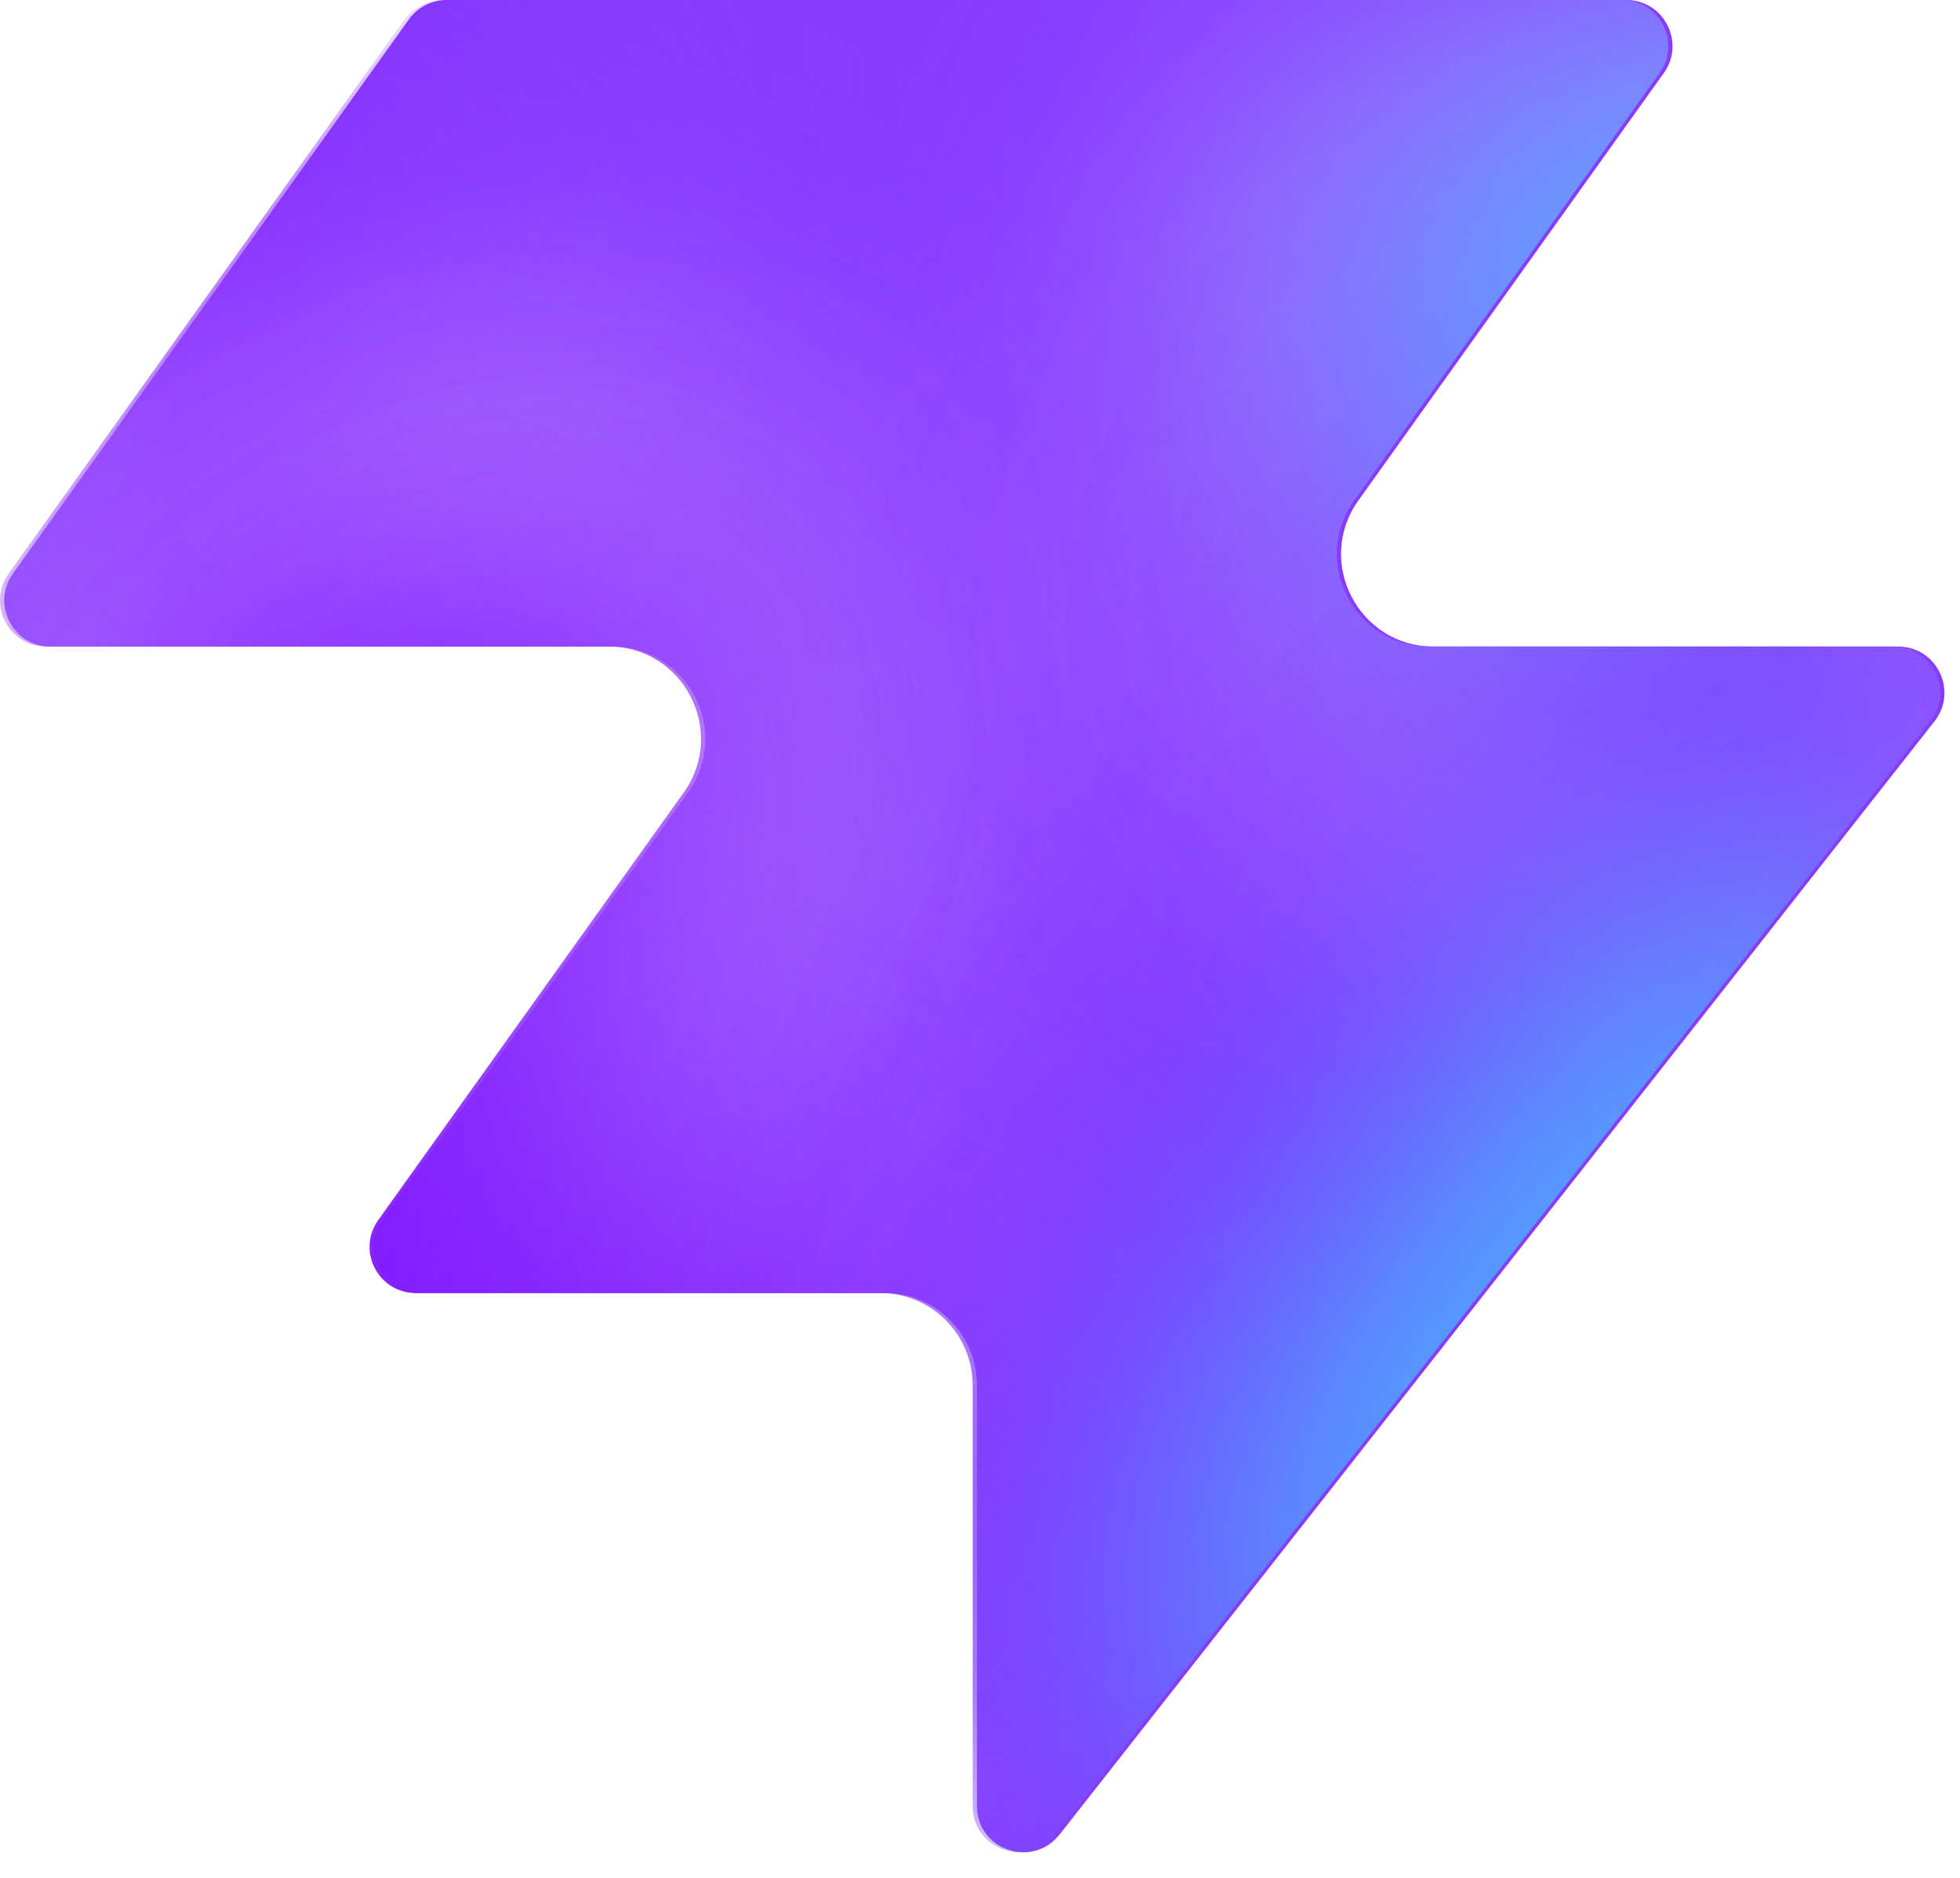
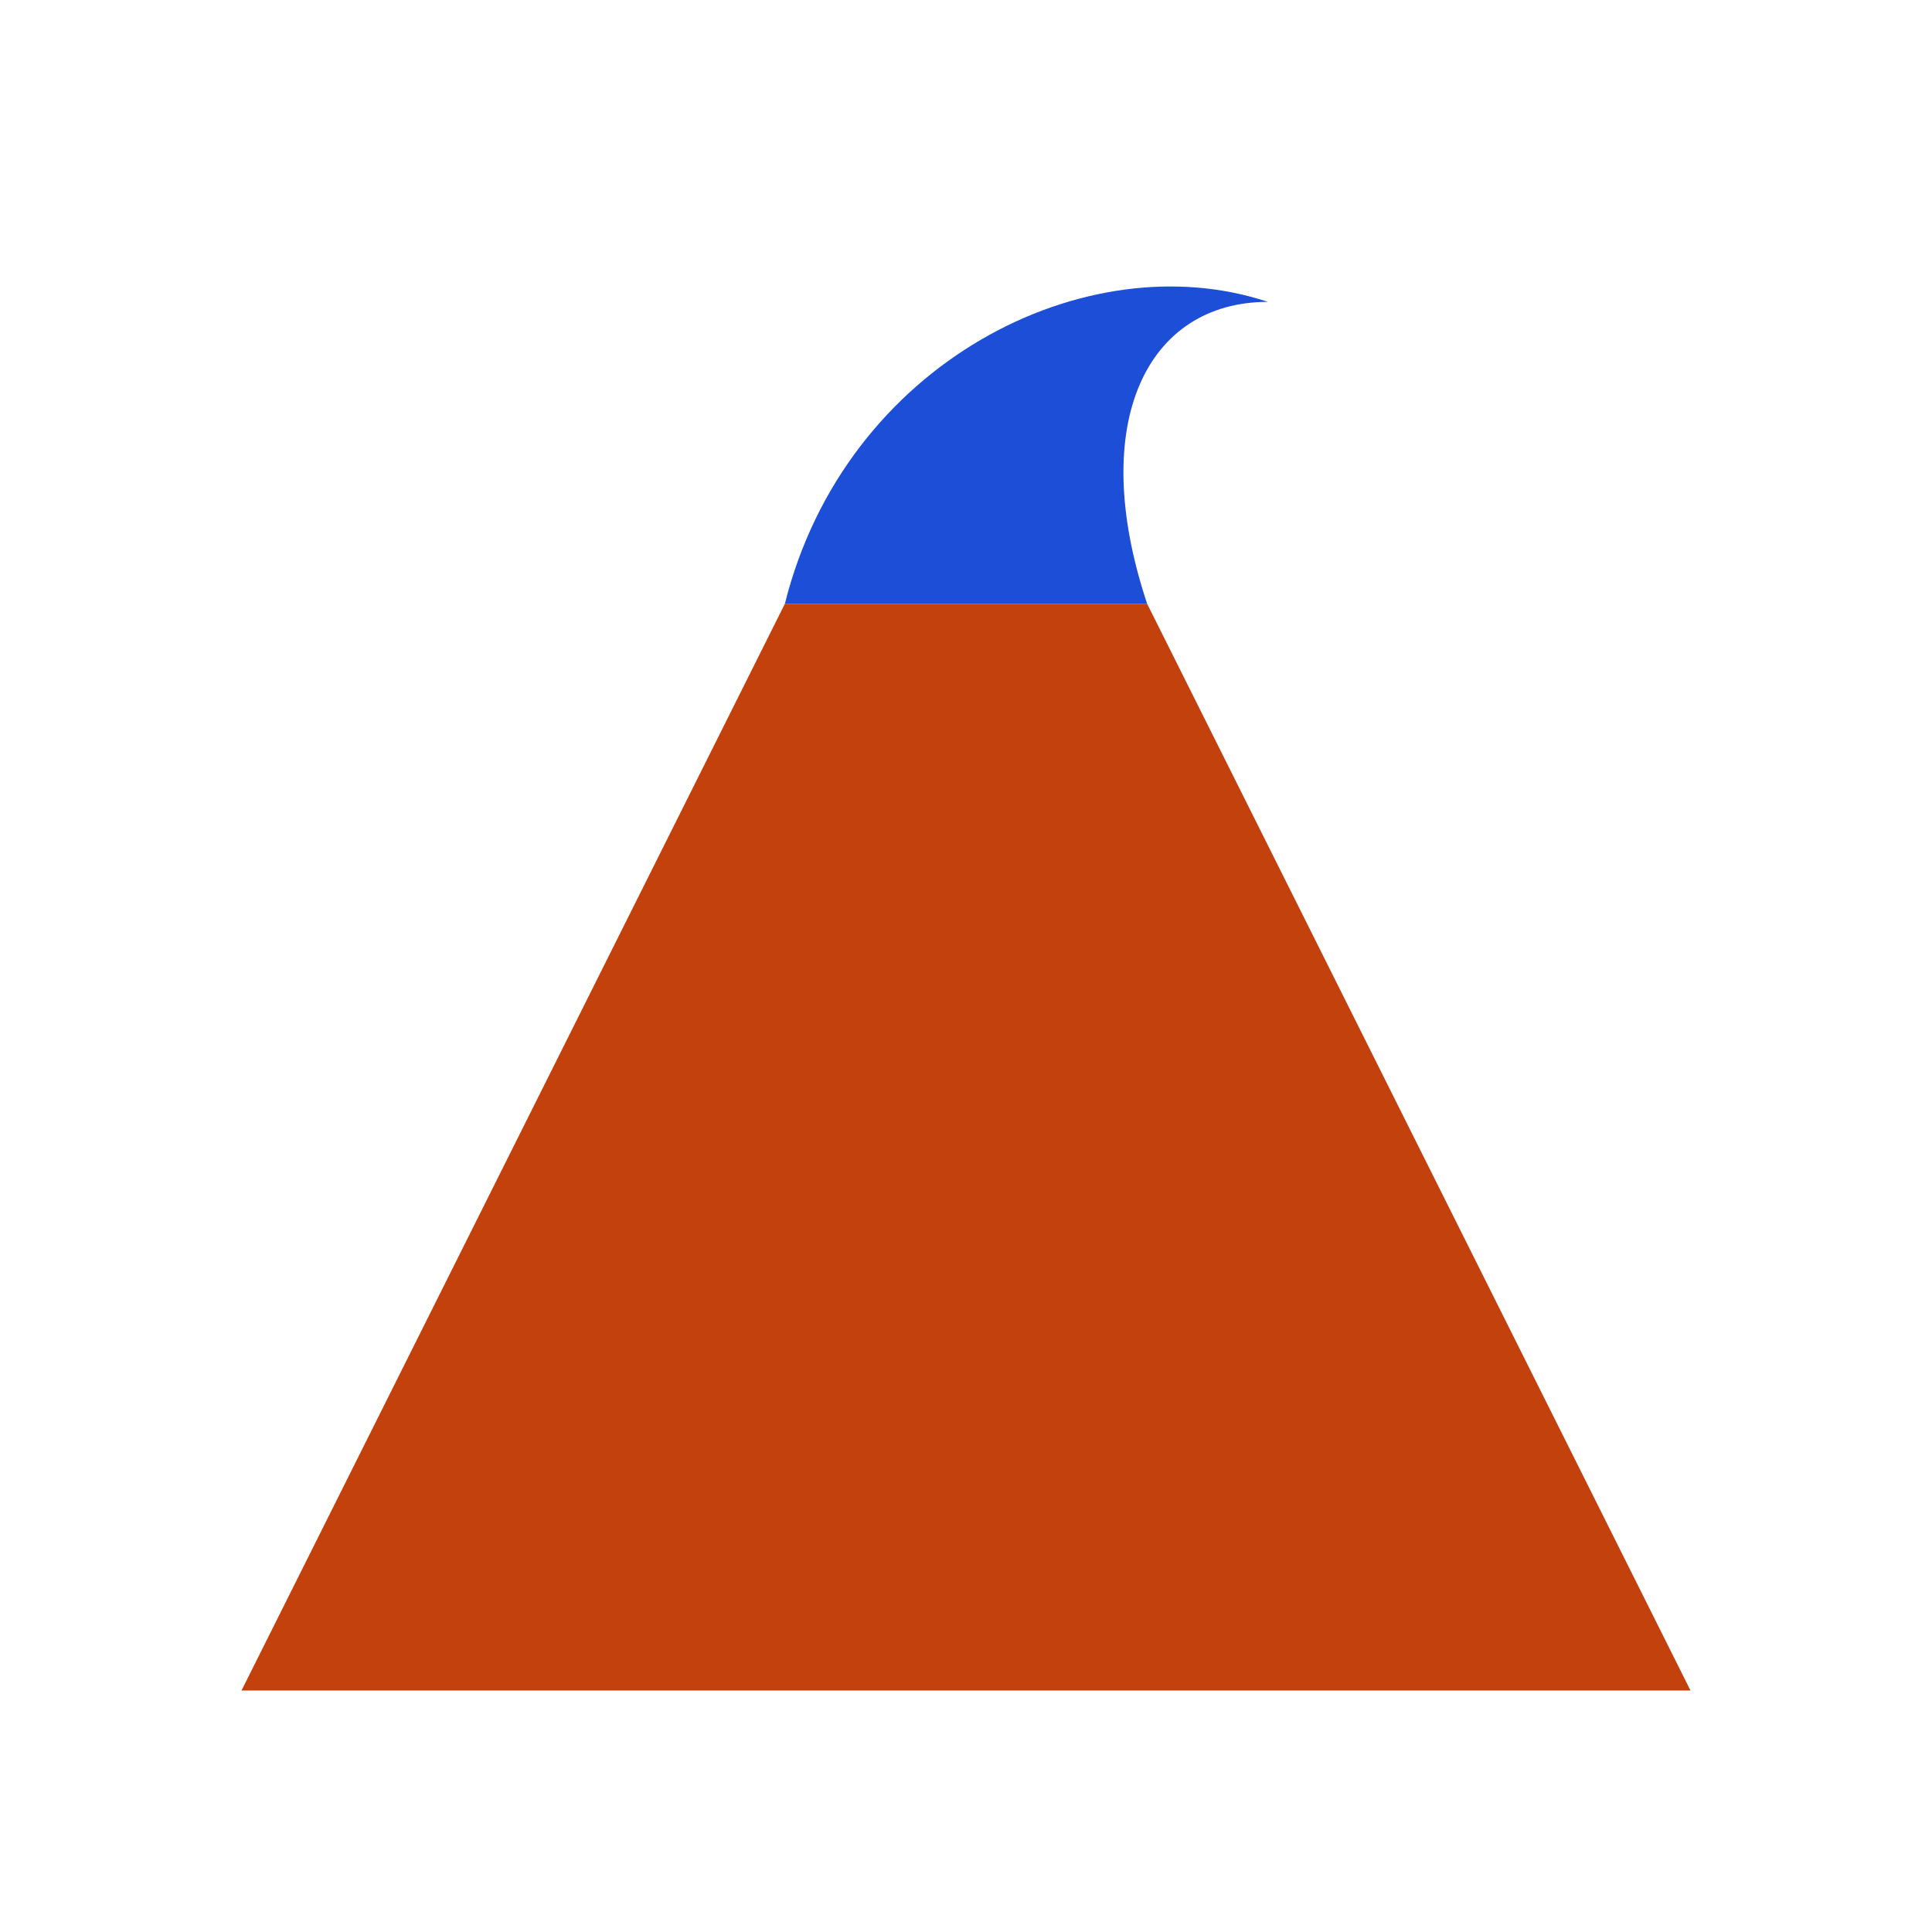
- <svg xmlns="http://www.w3.org/2000/svg" width="48" height="46" fill="none" viewBox="0 0 48 46">
-   <path fill="#863bff" d="M25.946 44.938c-.664.845-2.021.375-2.021-.698V33.937a2.26 2.26 0 0 0-2.262-2.262H10.287c-.92 0-1.456-1.04-.92-1.788l7.48-10.471c1.07-1.497 0-3.578-1.842-3.578H1.237c-.92 0-1.456-1.04-.92-1.788L10.013.474c.214-.297.556-.474.92-.474h28.894c.92 0 1.456 1.04.92 1.788l-7.48 10.471c-1.07 1.498 0 3.579 1.842 3.579h11.377c.943 0 1.473 1.088.89 1.83L25.947 44.94z" style="fill:#863bff;fill:color(display-p3 .525 .23 1);fill-opacity:1" />
-   <mask id="a" width="48" height="46" x="0" y="0" maskUnits="userSpaceOnUse" style="mask-type:alpha">
-     <path fill="#000" d="M25.842 44.938c-.664.844-2.021.375-2.021-.698V33.937a2.26 2.26 0 0 0-2.262-2.262H10.183c-.92 0-1.456-1.04-.92-1.788l7.48-10.471c1.07-1.498 0-3.579-1.842-3.579H1.133c-.92 0-1.456-1.04-.92-1.787L9.91.473c.214-.297.556-.474.92-.474h28.894c.92 0 1.456 1.04.92 1.788l-7.48 10.471c-1.07 1.498 0 3.578 1.842 3.578h11.377c.943 0 1.473 1.088.89 1.832L25.843 44.94z" style="fill:#000;fill-opacity:1" />
-   </mask>
-   <g mask="url(#a)">
-     <g filter="url(#b)">
-       <ellipse cx="5.508" cy="14.704" fill="#ede6ff" rx="5.508" ry="14.704" style="fill:#ede6ff;fill:color(display-p3 .927 .903 1);fill-opacity:1" transform="matrix(.00324 1 1 -.00324 -4.47 31.516)" />
-     </g>
-     <g filter="url(#c)">
-       <ellipse cx="10.399" cy="29.851" fill="#ede6ff" rx="10.399" ry="29.851" style="fill:#ede6ff;fill:color(display-p3 .927 .903 1);fill-opacity:1" transform="matrix(.00324 1 1 -.00324 -39.328 7.883)" />
-     </g>
-     <g filter="url(#d)">
-       <ellipse cx="5.508" cy="30.487" fill="#7e14ff" rx="5.508" ry="30.487" style="fill:#7e14ff;fill:color(display-p3 .492 .077 1);fill-opacity:1" transform="rotate(89.814 -25.913 -14.639)scale(1 -1)" />
-     </g>
-     <g filter="url(#e)">
-       <ellipse cx="5.508" cy="30.599" fill="#7e14ff" rx="5.508" ry="30.599" style="fill:#7e14ff;fill:color(display-p3 .492 .077 1);fill-opacity:1" transform="rotate(89.814 -32.644 -3.334)scale(1 -1)" />
-     </g>
-     <g filter="url(#f)">
-       <ellipse cx="5.508" cy="30.599" fill="#7e14ff" rx="5.508" ry="30.599" style="fill:#7e14ff;fill:color(display-p3 .492 .077 1);fill-opacity:1" transform="matrix(.00324 1 1 -.00324 -34.34 30.47)" />
-     </g>
-     <g filter="url(#g)">
-       <ellipse cx="14.072" cy="22.078" fill="#ede6ff" rx="14.072" ry="22.078" style="fill:#ede6ff;fill:color(display-p3 .927 .903 1);fill-opacity:1" transform="rotate(93.35 24.506 48.493)scale(-1 1)" />
-     </g>
-     <g filter="url(#h)">
-       <ellipse cx="3.47" cy="21.501" fill="#7e14ff" rx="3.47" ry="21.501" style="fill:#7e14ff;fill:color(display-p3 .492 .077 1);fill-opacity:1" transform="rotate(89.009 28.708 47.59)scale(-1 1)" />
-     </g>
-     <g filter="url(#i)">
-       <ellipse cx="3.47" cy="21.501" fill="#7e14ff" rx="3.47" ry="21.501" style="fill:#7e14ff;fill:color(display-p3 .492 .077 1);fill-opacity:1" transform="rotate(89.009 28.708 47.59)scale(-1 1)" />
-     </g>
-     <g filter="url(#j)">
-       <ellipse cx=".387" cy="8.972" fill="#7e14ff" rx="4.407" ry="29.108" style="fill:#7e14ff;fill:color(display-p3 .492 .077 1);fill-opacity:1" transform="rotate(39.51 .387 8.972)" />
-     </g>
-     <g filter="url(#k)">
-       <ellipse cx="47.523" cy="-6.092" fill="#7e14ff" rx="4.407" ry="29.108" style="fill:#7e14ff;fill:color(display-p3 .492 .077 1);fill-opacity:1" transform="rotate(37.892 47.523 -6.092)" />
-     </g>
-     <g filter="url(#l)">
-       <ellipse cx="41.412" cy="6.333" fill="#47bfff" rx="5.971" ry="9.665" style="fill:#47bfff;fill:color(display-p3 .28 .748 1);fill-opacity:1" transform="rotate(37.892 41.412 6.333)" />
-     </g>
-     <g filter="url(#m)">
-       <ellipse cx="-1.879" cy="38.332" fill="#7e14ff" rx="4.407" ry="29.108" style="fill:#7e14ff;fill:color(display-p3 .492 .077 1);fill-opacity:1" transform="rotate(37.892 -1.88 38.332)" />
-     </g>
-     <g filter="url(#n)">
-       <ellipse cx="-1.879" cy="38.332" fill="#7e14ff" rx="4.407" ry="29.108" style="fill:#7e14ff;fill:color(display-p3 .492 .077 1);fill-opacity:1" transform="rotate(37.892 -1.88 38.332)" />
-     </g>
-     <g filter="url(#o)">
-       <ellipse cx="35.651" cy="29.907" fill="#7e14ff" rx="4.407" ry="29.108" style="fill:#7e14ff;fill:color(display-p3 .492 .077 1);fill-opacity:1" transform="rotate(37.892 35.651 29.907)" />
-     </g>
-     <g filter="url(#p)">
-       <ellipse cx="38.418" cy="32.4" fill="#47bfff" rx="5.971" ry="15.297" style="fill:#47bfff;fill:color(display-p3 .28 .748 1);fill-opacity:1" transform="rotate(37.892 38.418 32.4)" />
-     </g>
-   </g>
-   <defs>
-     <filter id="b" width="60.045" height="41.654" x="-19.77" y="16.149" color-interpolation-filters="sRGB" filterUnits="userSpaceOnUse">
-       <feFlood flood-opacity="0" result="BackgroundImageFix" />
-       <feBlend in="SourceGraphic" in2="BackgroundImageFix" result="shape" />
-       <feGaussianBlur result="effect1_foregroundBlur_2002_17158" stdDeviation="7.659" />
-     </filter>
-     <filter id="c" width="90.34" height="51.437" x="-54.613" y="-7.533" color-interpolation-filters="sRGB" filterUnits="userSpaceOnUse">
-       <feFlood flood-opacity="0" result="BackgroundImageFix" />
-       <feBlend in="SourceGraphic" in2="BackgroundImageFix" result="shape" />
-       <feGaussianBlur result="effect1_foregroundBlur_2002_17158" stdDeviation="7.659" />
-     </filter>
-     <filter id="d" width="79.355" height="29.4" x="-49.64" y="2.03" color-interpolation-filters="sRGB" filterUnits="userSpaceOnUse">
-       <feFlood flood-opacity="0" result="BackgroundImageFix" />
-       <feBlend in="SourceGraphic" in2="BackgroundImageFix" result="shape" />
-       <feGaussianBlur result="effect1_foregroundBlur_2002_17158" stdDeviation="4.596" />
-     </filter>
-     <filter id="e" width="79.579" height="29.4" x="-45.045" y="20.029" color-interpolation-filters="sRGB" filterUnits="userSpaceOnUse">
-       <feFlood flood-opacity="0" result="BackgroundImageFix" />
-       <feBlend in="SourceGraphic" in2="BackgroundImageFix" result="shape" />
-       <feGaussianBlur result="effect1_foregroundBlur_2002_17158" stdDeviation="4.596" />
-     </filter>
-     <filter id="f" width="79.579" height="29.4" x="-43.513" y="21.178" color-interpolation-filters="sRGB" filterUnits="userSpaceOnUse">
-       <feFlood flood-opacity="0" result="BackgroundImageFix" />
-       <feBlend in="SourceGraphic" in2="BackgroundImageFix" result="shape" />
-       <feGaussianBlur result="effect1_foregroundBlur_2002_17158" stdDeviation="4.596" />
-     </filter>
-     <filter id="g" width="74.749" height="58.852" x="15.756" y="-17.901" color-interpolation-filters="sRGB" filterUnits="userSpaceOnUse">
-       <feFlood flood-opacity="0" result="BackgroundImageFix" />
-       <feBlend in="SourceGraphic" in2="BackgroundImageFix" result="shape" />
-       <feGaussianBlur result="effect1_foregroundBlur_2002_17158" stdDeviation="7.659" />
-     </filter>
-     <filter id="h" width="61.377" height="25.362" x="23.548" y="2.284" color-interpolation-filters="sRGB" filterUnits="userSpaceOnUse">
-       <feFlood flood-opacity="0" result="BackgroundImageFix" />
-       <feBlend in="SourceGraphic" in2="BackgroundImageFix" result="shape" />
-       <feGaussianBlur result="effect1_foregroundBlur_2002_17158" stdDeviation="4.596" />
-     </filter>
-     <filter id="i" width="61.377" height="25.362" x="23.548" y="2.284" color-interpolation-filters="sRGB" filterUnits="userSpaceOnUse">
-       <feFlood flood-opacity="0" result="BackgroundImageFix" />
-       <feBlend in="SourceGraphic" in2="BackgroundImageFix" result="shape" />
-       <feGaussianBlur result="effect1_foregroundBlur_2002_17158" stdDeviation="4.596" />
-     </filter>
-     <filter id="j" width="56.045" height="63.649" x="-27.636" y="-22.853" color-interpolation-filters="sRGB" filterUnits="userSpaceOnUse">
-       <feFlood flood-opacity="0" result="BackgroundImageFix" />
-       <feBlend in="SourceGraphic" in2="BackgroundImageFix" result="shape" />
-       <feGaussianBlur result="effect1_foregroundBlur_2002_17158" stdDeviation="4.596" />
-     </filter>
-     <filter id="k" width="54.814" height="64.646" x="20.116" y="-38.415" color-interpolation-filters="sRGB" filterUnits="userSpaceOnUse">
-       <feFlood flood-opacity="0" result="BackgroundImageFix" />
-       <feBlend in="SourceGraphic" in2="BackgroundImageFix" result="shape" />
-       <feGaussianBlur result="effect1_foregroundBlur_2002_17158" stdDeviation="4.596" />
-     </filter>
-     <filter id="l" width="33.541" height="35.313" x="24.641" y="-11.323" color-interpolation-filters="sRGB" filterUnits="userSpaceOnUse">
-       <feFlood flood-opacity="0" result="BackgroundImageFix" />
-       <feBlend in="SourceGraphic" in2="BackgroundImageFix" result="shape" />
-       <feGaussianBlur result="effect1_foregroundBlur_2002_17158" stdDeviation="4.596" />
-     </filter>
-     <filter id="m" width="54.814" height="64.646" x="-29.286" y="6.009" color-interpolation-filters="sRGB" filterUnits="userSpaceOnUse">
-       <feFlood flood-opacity="0" result="BackgroundImageFix" />
-       <feBlend in="SourceGraphic" in2="BackgroundImageFix" result="shape" />
-       <feGaussianBlur result="effect1_foregroundBlur_2002_17158" stdDeviation="4.596" />
-     </filter>
-     <filter id="n" width="54.814" height="64.646" x="-29.286" y="6.009" color-interpolation-filters="sRGB" filterUnits="userSpaceOnUse">
-       <feFlood flood-opacity="0" result="BackgroundImageFix" />
-       <feBlend in="SourceGraphic" in2="BackgroundImageFix" result="shape" />
-       <feGaussianBlur result="effect1_foregroundBlur_2002_17158" stdDeviation="4.596" />
-     </filter>
-     <filter id="o" width="54.814" height="64.646" x="8.244" y="-2.416" color-interpolation-filters="sRGB" filterUnits="userSpaceOnUse">
-       <feFlood flood-opacity="0" result="BackgroundImageFix" />
-       <feBlend in="SourceGraphic" in2="BackgroundImageFix" result="shape" />
-       <feGaussianBlur result="effect1_foregroundBlur_2002_17158" stdDeviation="4.596" />
-     </filter>
-     <filter id="p" width="39.409" height="43.623" x="18.713" y="10.588" color-interpolation-filters="sRGB" filterUnits="userSpaceOnUse">
-       <feFlood flood-opacity="0" result="BackgroundImageFix" />
-       <feBlend in="SourceGraphic" in2="BackgroundImageFix" result="shape" />
-       <feGaussianBlur result="effect1_foregroundBlur_2002_17158" stdDeviation="4.596" />
-     </filter>
-   </defs>
+ <svg xmlns="http://www.w3.org/2000/svg" viewBox="0 0 32 32">
+   <path fill="#c2410c" d="M4 28 13 10h6l9 18z" />
+   <path fill="#1d4ed8" d="M13 10c1-4 5-6 8-5-2 0-3 2-2 5z" />
</svg>
